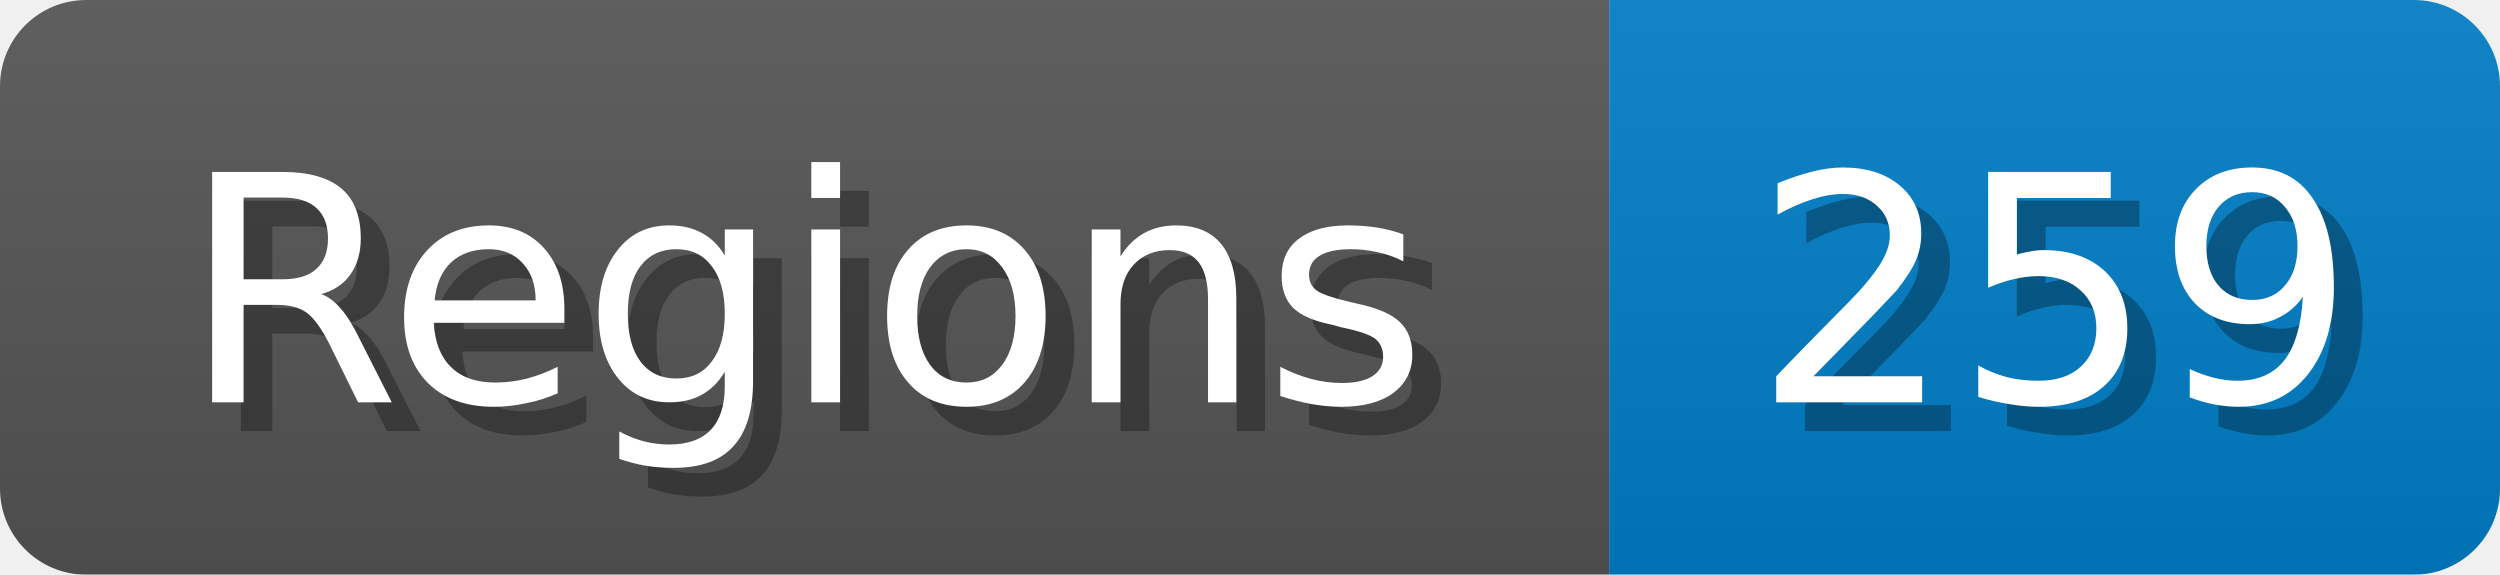
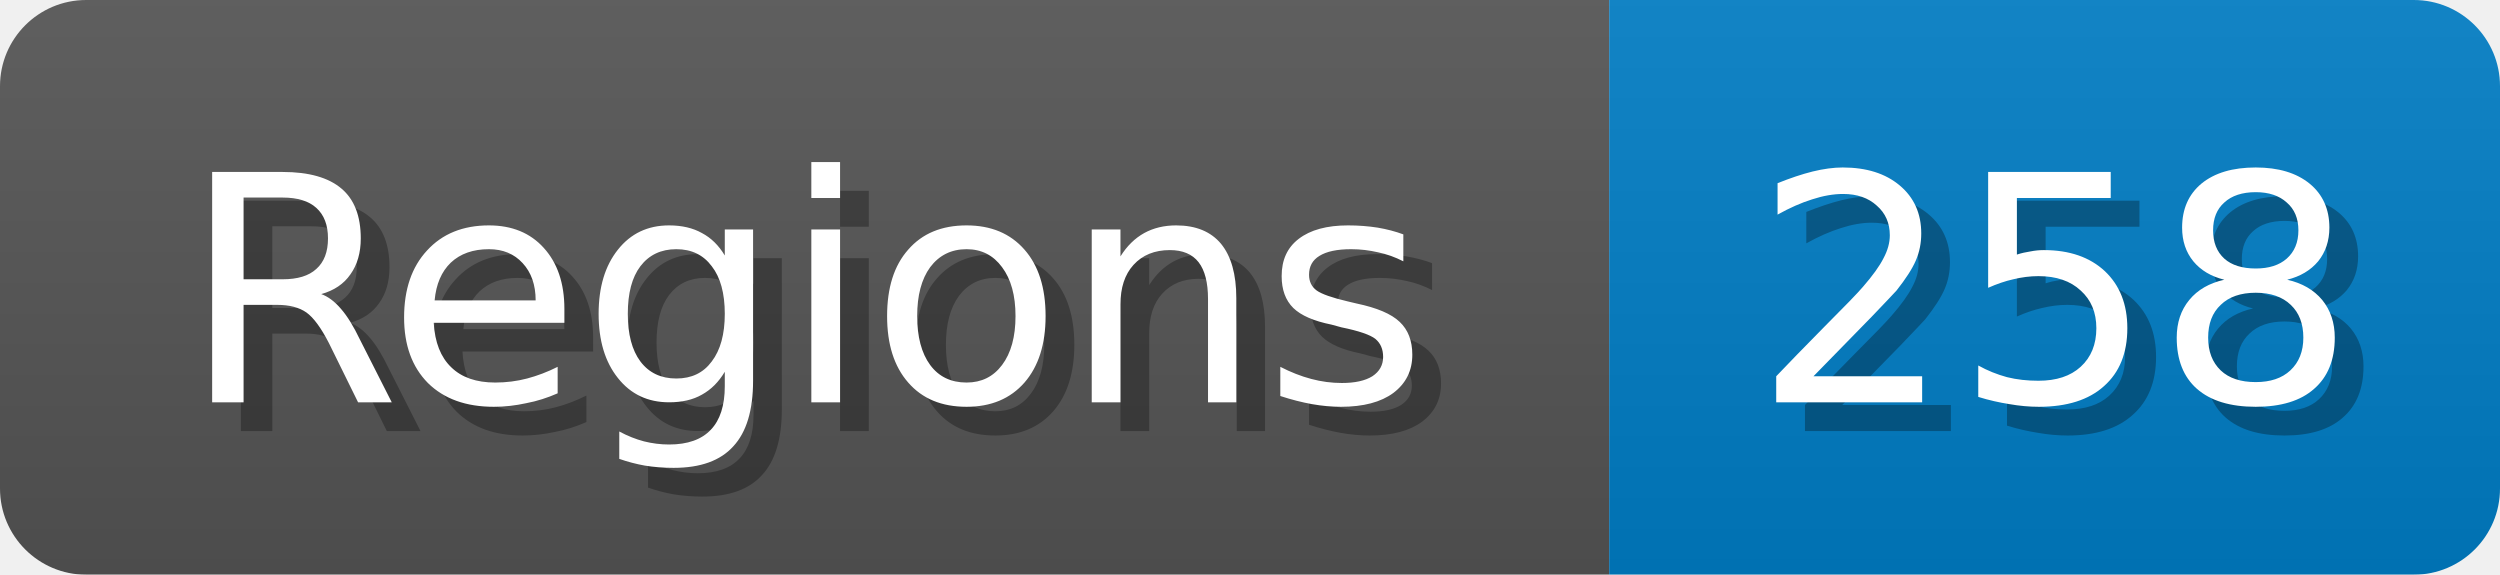
<svg xmlns="http://www.w3.org/2000/svg" width="87" height="20">
  <linearGradient id="b" x2="0" y2="100%">
    <stop offset="0" stop-color="#bbb" stop-opacity=".1" />
    <stop offset="1" stop-opacity=".1" />
  </linearGradient>
  <mask id="anybadge_1">
    <rect width="87" height="20" rx="3" fill="#fff" />
  </mask>
  <g mask="url(#anybadge_1)">
    <path fill="#555" d="M0 0h56v20H0z" />
    <path fill="#007ec6" d="M56 0h31v20H56z" />
    <path fill="url(#b)" d="M0 0h87v20H0z" />
  </g>
  <g fill="#fff" text-anchor="middle" font-family="DejaVu Sans,Verdana,Geneva,sans-serif" font-size="11">
    <text x="29.0" y="15" fill="#010101" fill-opacity=".3">Regions</text>
    <text x="28.0" y="14">Regions</text>
  </g>
  <g fill="#fff" text-anchor="middle" font-family="DejaVu Sans,Verdana,Geneva,sans-serif" font-size="11">
-     <text x="72.5" y="15" fill="#010101" fill-opacity=".3">259</text>
-     <text x="71.5" y="14">259</text>
+     <text x="72.5" y="15" fill="#010101" fill-opacity=".3">258</text>
+     <text x="71.5" y="14">258</text>
  </g>
</svg>
